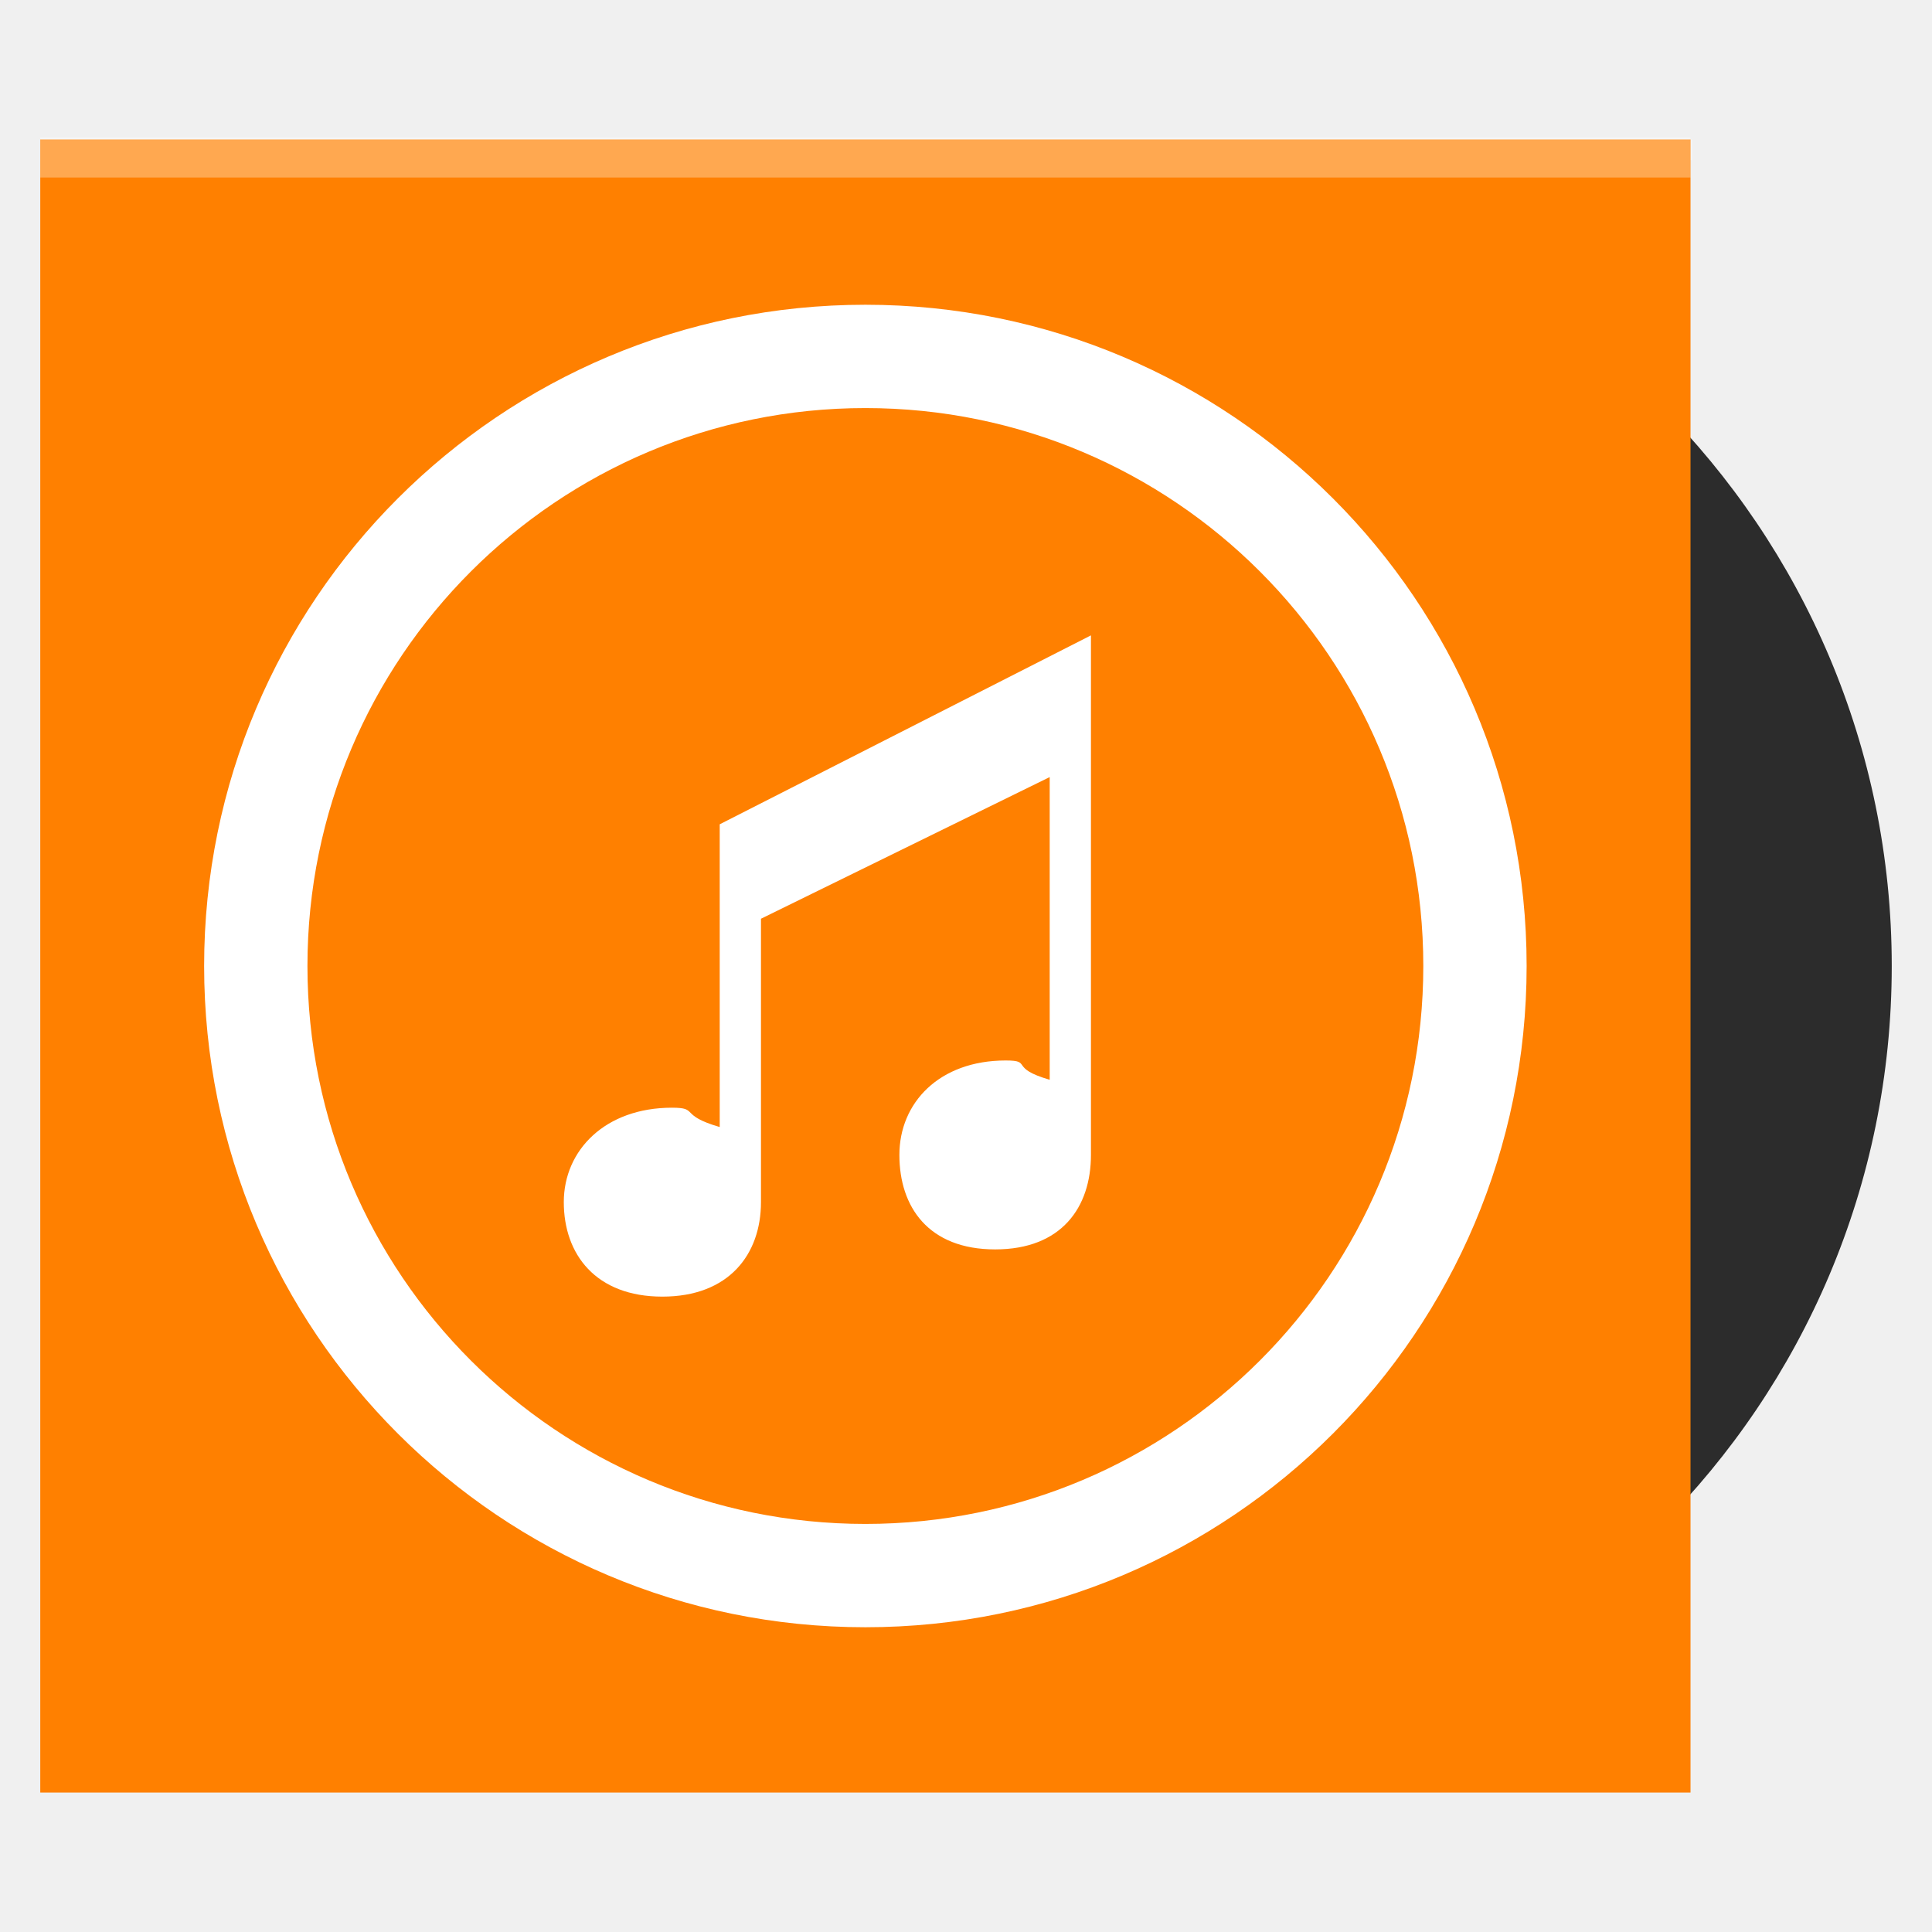
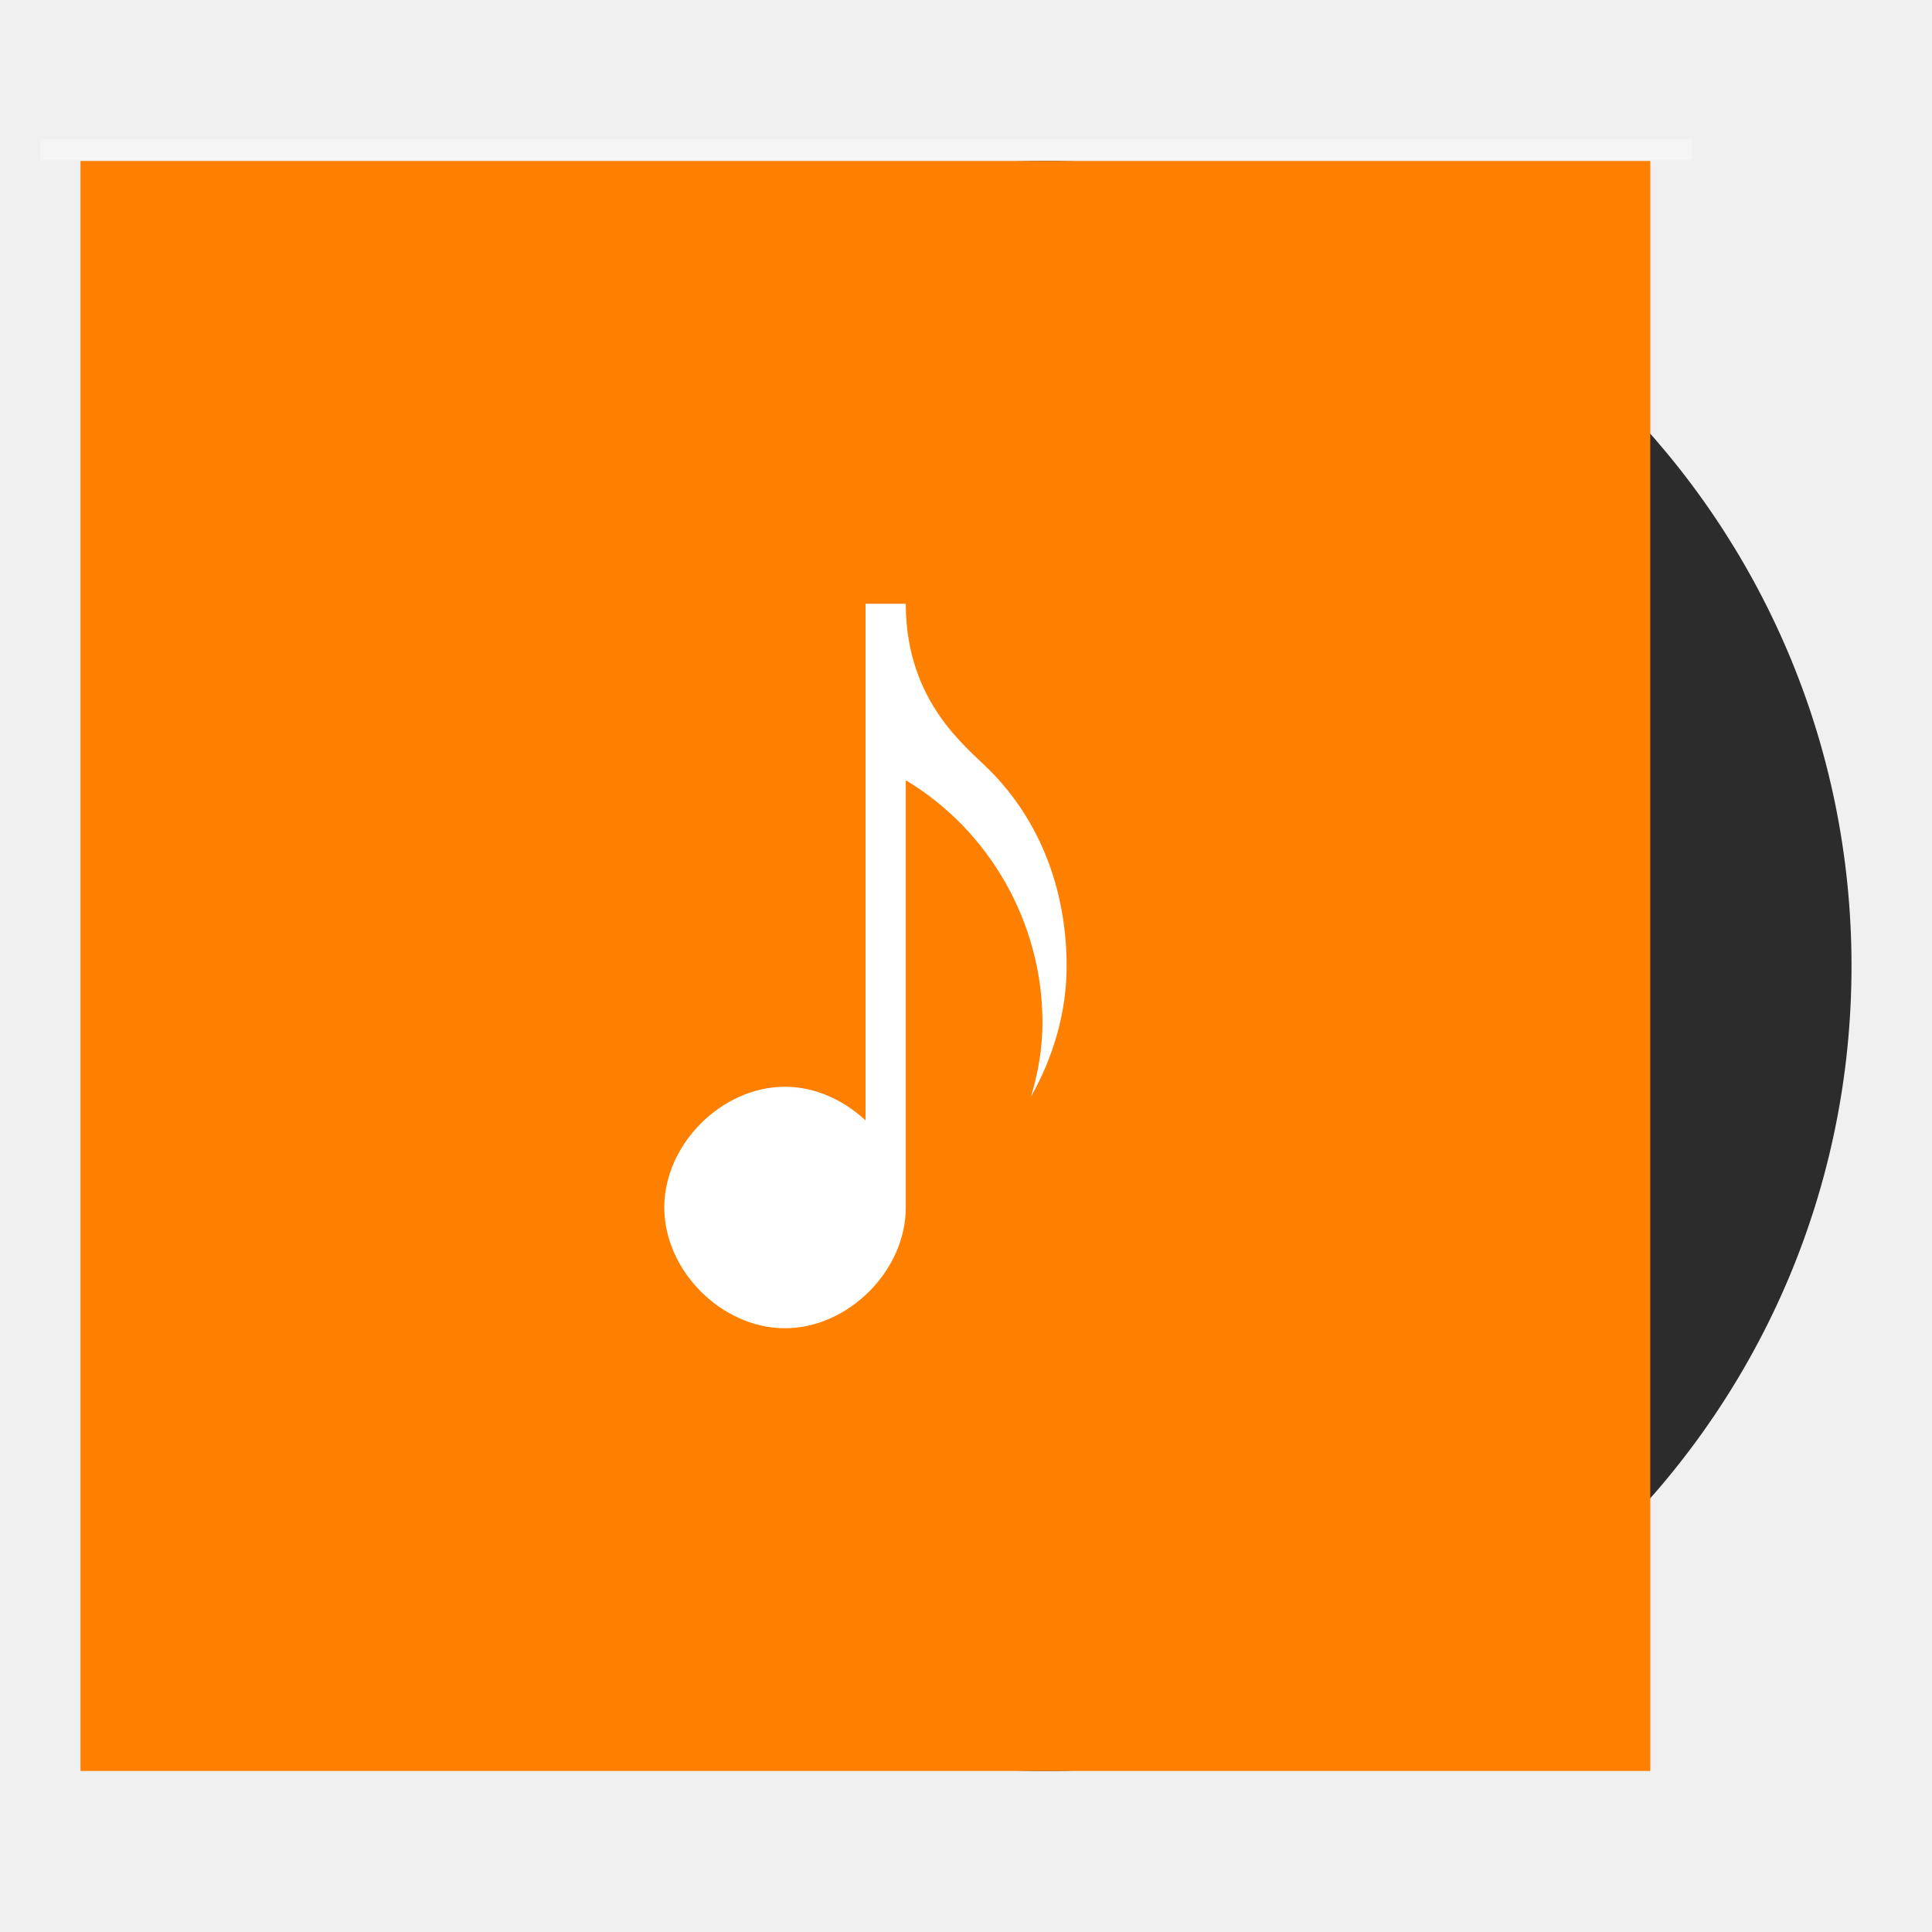
<svg xmlns="http://www.w3.org/2000/svg" width="48" height="48" id="svg2" version="1.1">
  <defs id="defs4" />
  <g id="layer1" transform="translate(-180.2366,-689.8125)">
-     <path style="fill:#2c2c2c;fill-opacity:1;stroke:none" id="path826" d="m 69.25,25.75 a 19,19 0 1 1 -38,0 A 19,19 0 1 1 69.25,25.75 Z" transform="matrix(1.036747,0,0,1.037593,155.4418,687.0946)" />
+     <ellipse style="fill:#2c2c2c;fill-opacity:1;stroke:none" id="path826" cx="206.223" cy="713.812" rx="20.014" ry="20.001" />
    <rect y="693.277" x="181.237" height="0.513" width="41.038" id="rect848" style="fill:#ffffff;fill-opacity:0.314;stroke:none" />
-     <rect style="fill:#ff8000;fill-opacity:1;stroke:none" id="rect824" width="41" height="41.071" x="181.237" y="693.277" />
-     <g id="g829" transform="matrix(0.06404897,1.6769689e-8,-1.6769689e-8,0.06404897,185.3401,697.4159)" style="fill:#ffffff">
-       <path id="path831" d="m 199.5,318.466 c -16,-4.635 -7.93,-7.499 -18.514,-7.499 -25.814,0 -41.969,16.406 -41.969,36.634 0,20.242 12.41,36.649 38.227,36.649 25.831,0 38.256,-16.407 38.256,-36.649 l 0,-109.934 112,-54.951 0,117.417 c -16,-4.634 -6.475,-7.483 -17.057,-7.483 -25.801,0 -41.25,16.407 -41.25,36.634 0,20.243 11.33,36.649 37.146,36.649 25.831,0 37.16,-16.406 37.16,-36.649 l 0,-201.534 -144,73.284 L 199.499,318.466 Z" style="fill:#ffffff" />
-       <path id="path833" d="M 256,-0.5 C 114.349,-0.5 -0.5,114.333 -0.5,256 -0.5,397.667 114.349,512.5 256,512.5 397.683,512.5 512.5,397.667 512.5,256 512.5,114.333 397.683,-0.5 256,-0.5 z m 0,472.922 C 136.485,472.422 39.578,375.53 39.578,256 39.578,136.47 136.485,39.578 256,39.578 375.546,39.578 472.422,136.47 472.422,256 472.422,375.53 375.546,472.422 256,472.422 Z" style="fill:#ffffff" />
+     <rect style="fill:#ff8000;fill-opacity:1;stroke:none" id="rect824" width="39" height="40" x="182.237" y="693.812" />
+     <path style="fill:#ffffff;fill-opacity:1;fill-rule:evenodd;stroke:none" d="M 21.504 15 L 21.504 27.836 C 20.959 27.328 20.249 27 19.502 27 C 17.931 27 16.504 28.429 16.504 30 C 16.504 31.571 17.931 33 19.502 33 C 21.073 33 22.504 31.571 22.504 30 L 22.504 19.385 C 24.596 20.64 25.9 22.944 25.9 25.4 C 25.9 26.032 25.796 26.651 25.613 27.248 C 26.173 26.259 26.5 25.145 26.5 24 C 26.5 22.166 25.872 20.416 24.576 19.125 C 23.978 18.529 22.526 17.427 22.504 15.051 L 22.504 15 L 22.5 15 L 21.504 15 z " transform="translate(180.2366,689.8125)" id="path4112" />
+     <g id="g4152">
+       <ellipse ry="3.5" rx="3.502" cy="713.812" cx="224.734" id="ellipse3274" style="fill:none;stroke:none" />
+       <rect y="704.812" x="192.737" height="18" width="18" id="rect4148" style="fill:none;fill-opacity:1;fill-rule:evenodd;stroke:none" />
+       <ellipse ry="1" rx="1.001" cy="713.812" cx="181.236" id="path3266" style="fill:none;stroke:none" />
+       <ellipse style="fill:none;stroke:none" id="ellipse3268" cx="227.236" cy="713.812" rx="1.001" ry="1" />
+       <ellipse transform="matrix(0,-1,1,0,0,0)" style="fill:none;stroke:none" id="ellipse3270" cx="-735.814" cy="204.237" rx="2.001" ry="2" />
+       <ellipse transform="matrix(0,-1,1,0,0,0)" ry="2" rx="2.001" cy="204.237" cx="-691.814" id="ellipse3272" style="fill:none;stroke:none" />
+       <ellipse ry="2" rx="2.001" cy="720.812" cx="194.738" id="path4146" style="fill:none;stroke:none" />
+       <ellipse style="fill:none;stroke:none" id="ellipse4150" cx="208.735" cy="713.812" rx="2.001" ry="2" />
    </g>
-     <rect y="693.223" x="181.237" height="1" width="41" id="rect965" style="fill:#ffffff;fill-opacity:0.314;stroke:none" />
  </g>
</svg>
